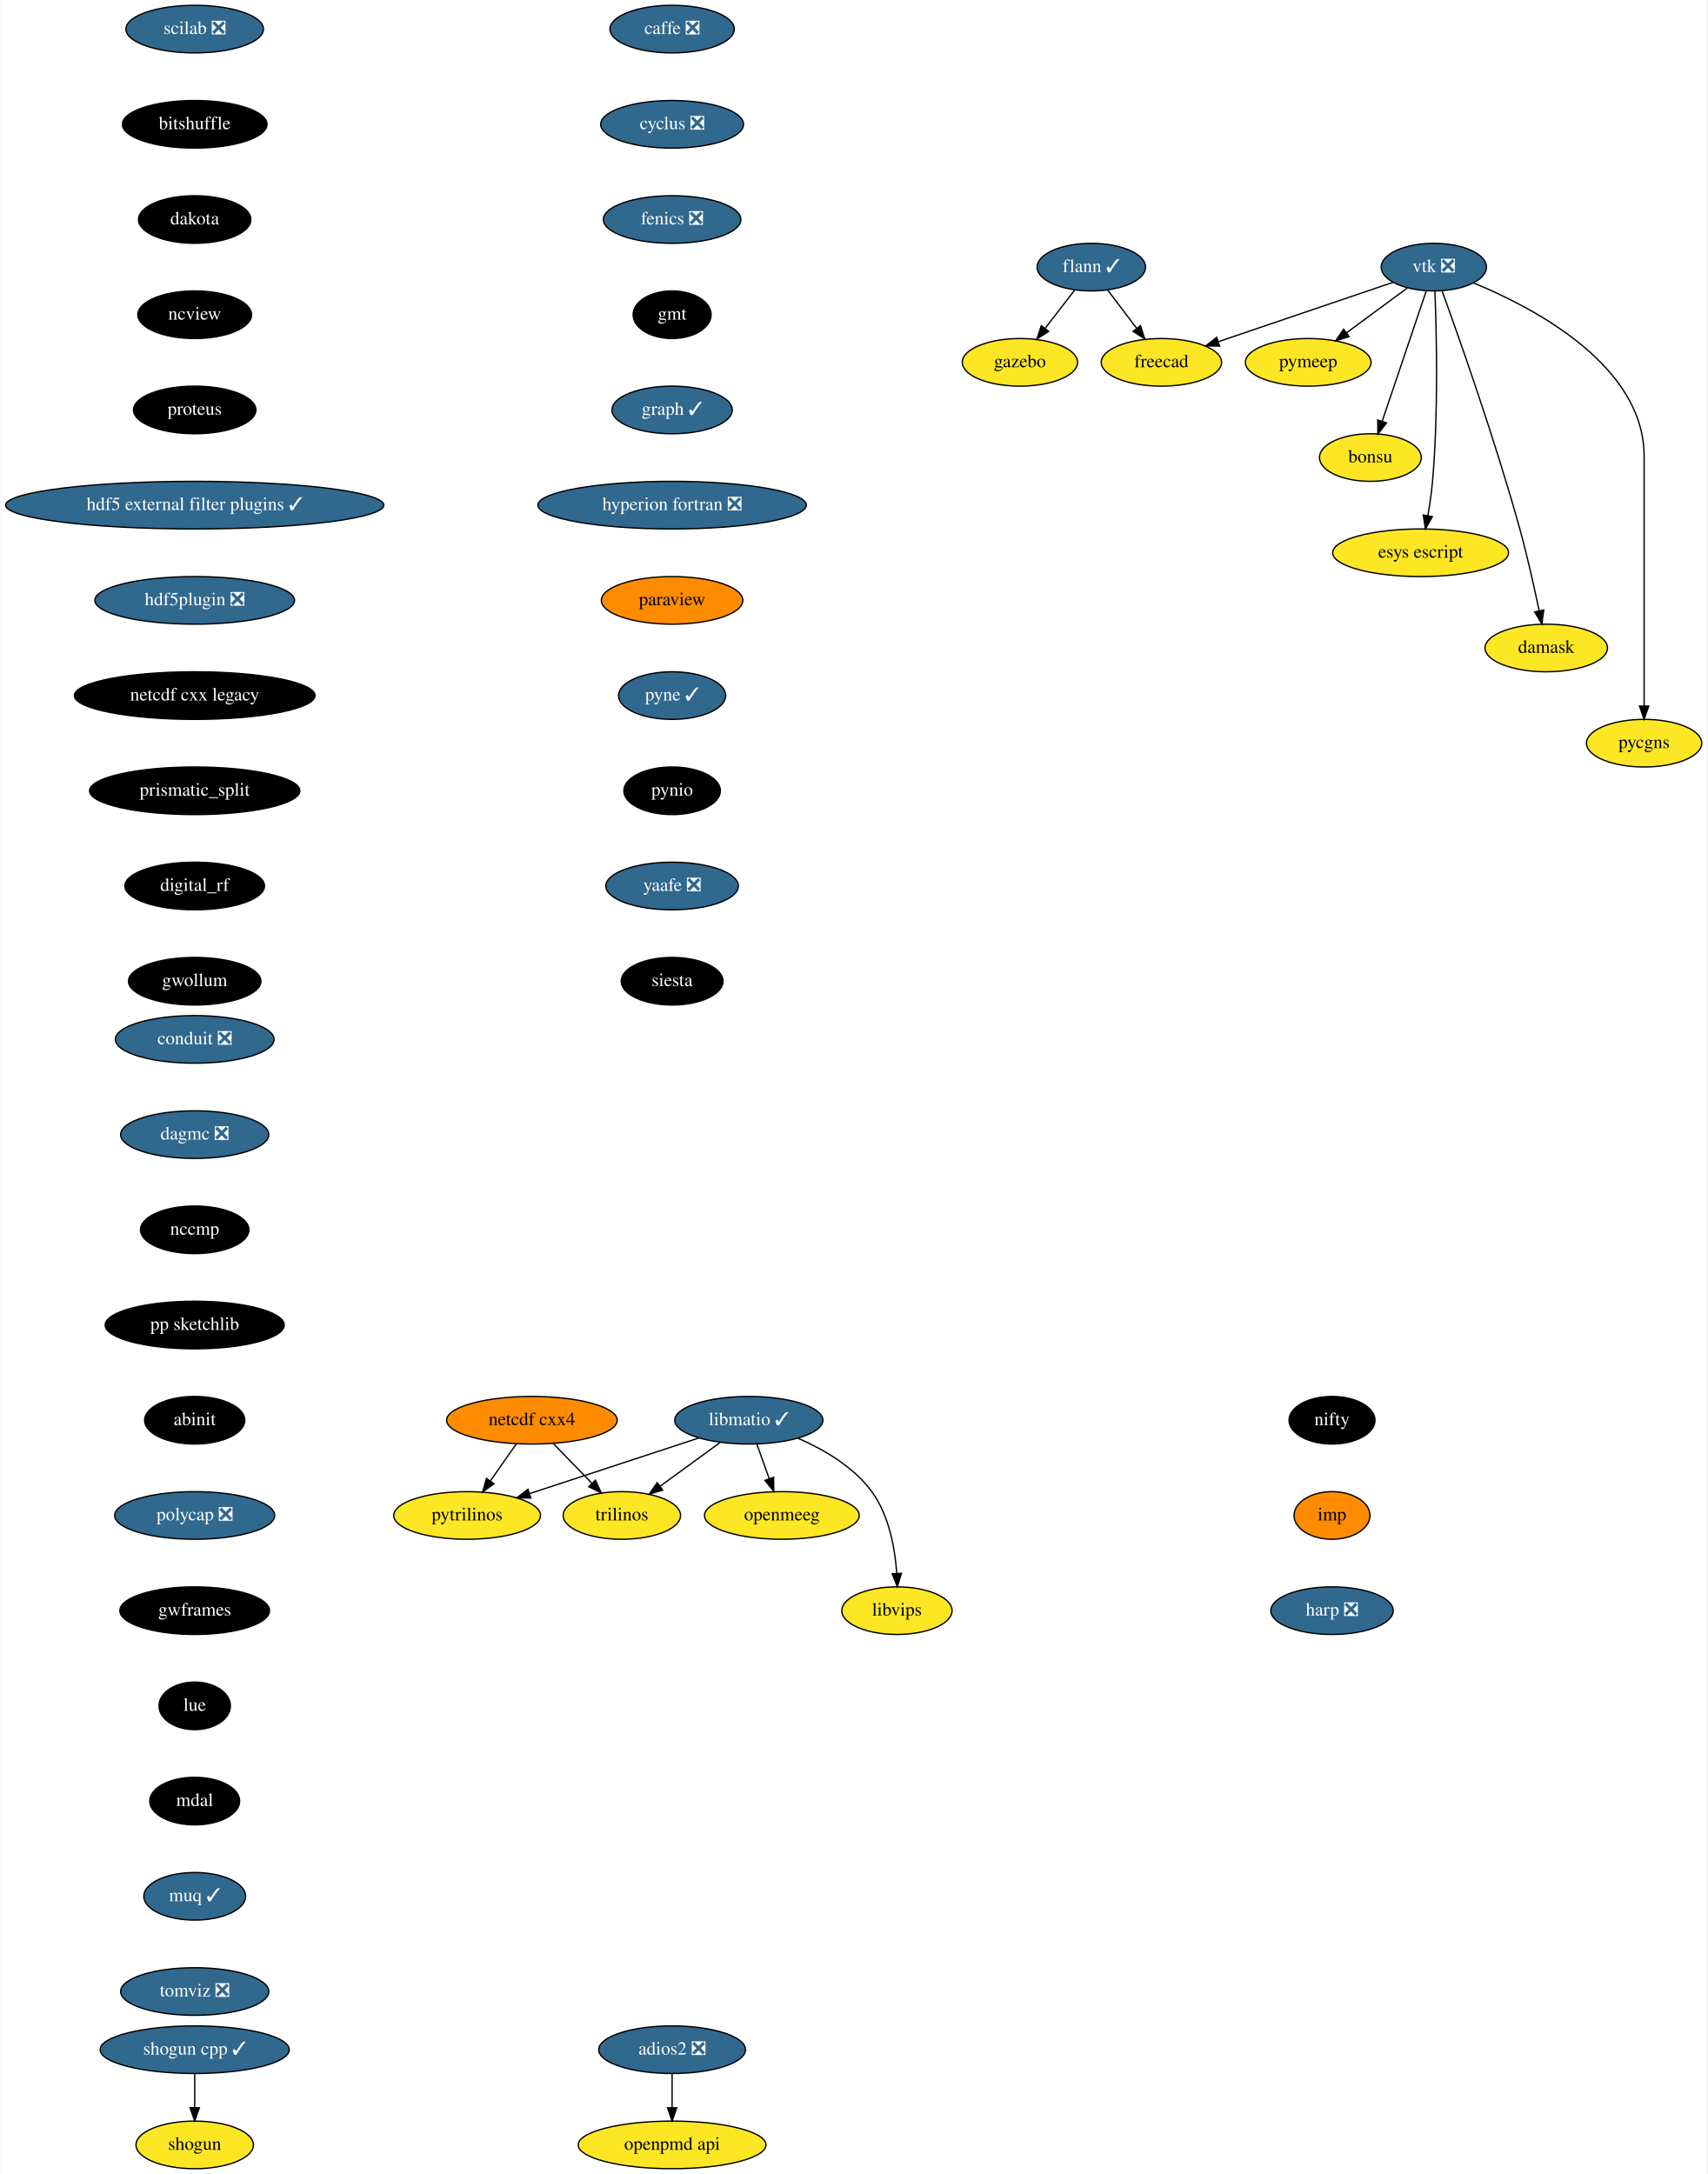
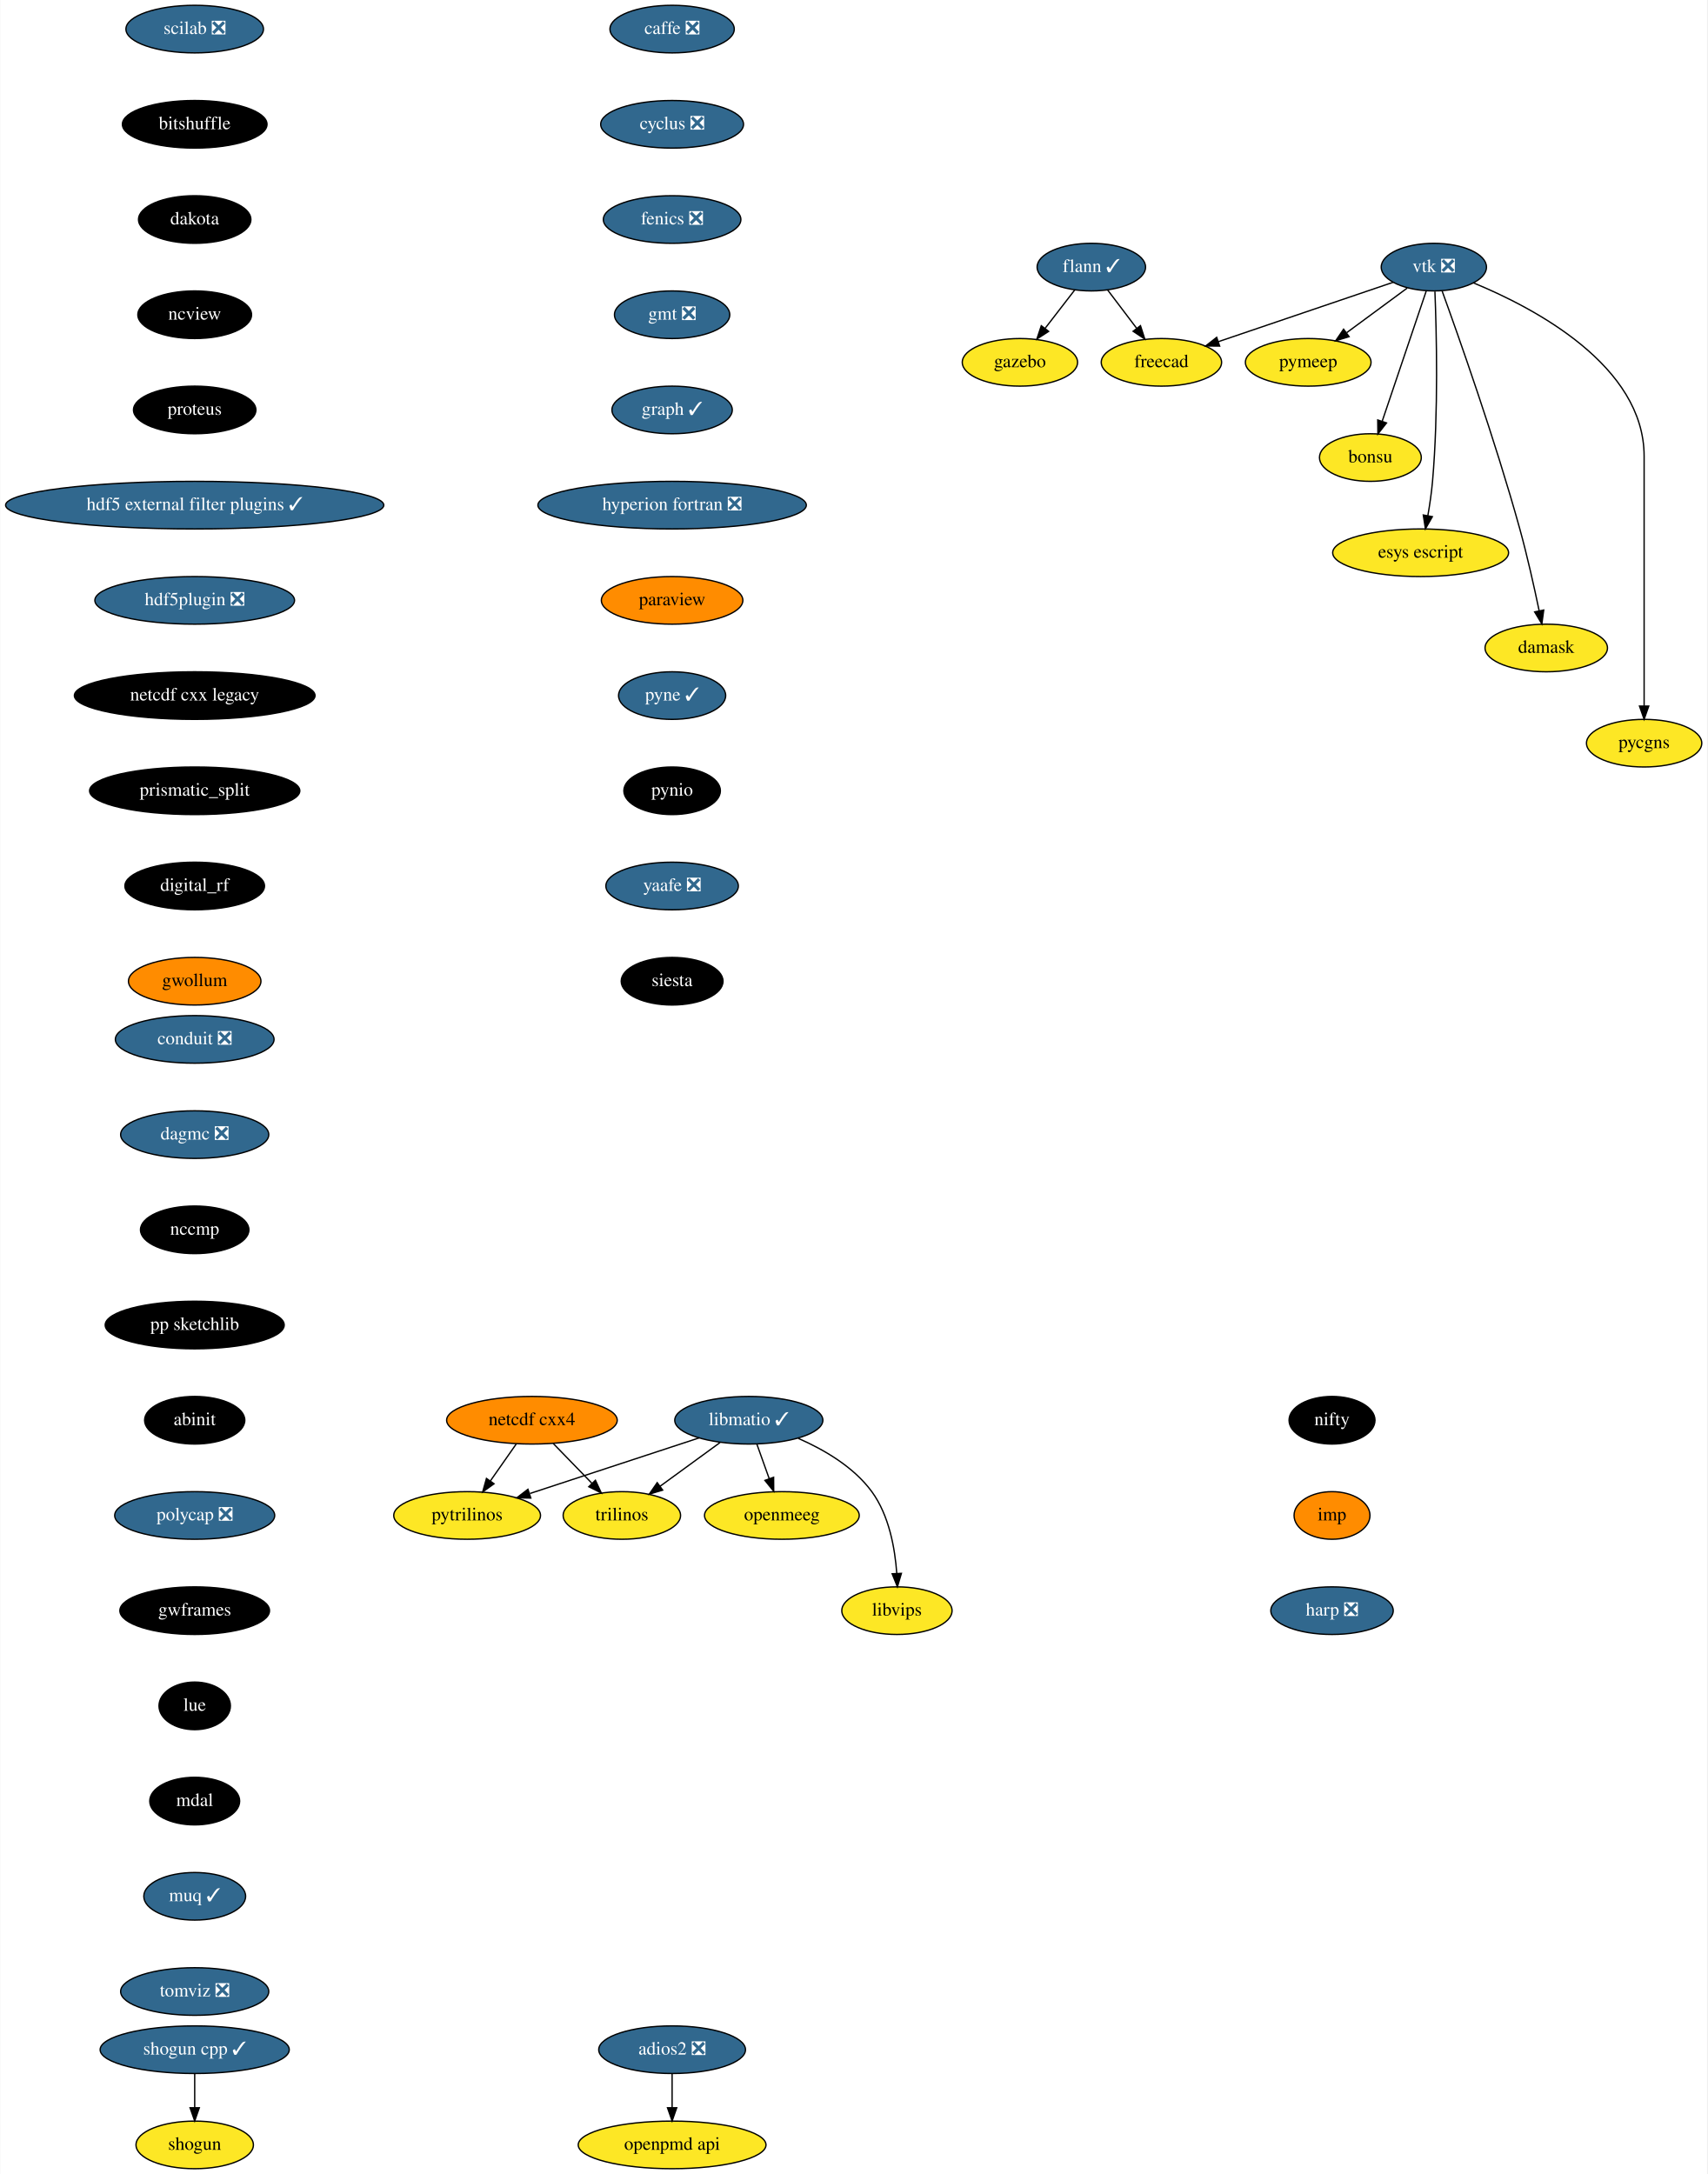
<svg xmlns="http://www.w3.org/2000/svg" xmlns:xlink="http://www.w3.org/1999/xlink" width="1291pt" height="1644pt" viewBox="0.00 0.00 1290.55 1644.00">
  <g id="graph0" class="graph" transform="scale(1 1) rotate(0) translate(4 1640)">
    <polygon fill="white" stroke="transparent" points="-4,4 -4,-1640 1286.55,-1640 1286.55,4 -4,4" />
    <g id="node1" class="node">
      <g id="a_node1">
        <a xlink:href="https://github.com/conda-forge/caffe-feedstock/pull/72" xlink:title="caffe ❎">
          <ellipse fill="#31688e" stroke="black" cx="504" cy="-1618" rx="47" ry="18" />
          <text text-anchor="middle" x="504" y="-1614.3" font-family="Times,serif" font-size="14.00" fill="white">caffe ❎</text>
        </a>
      </g>
    </g>
    <g id="node2" class="node">
      <g id="a_node2">
        <a xlink:href="https://github.com/conda-forge/cyclus-feedstock/pull/63" xlink:title="cyclus ❎">
          <ellipse fill="#31688e" stroke="black" cx="504" cy="-1546" rx="54" ry="18" />
          <text text-anchor="middle" x="504" y="-1542.3" font-family="Times,serif" font-size="14.00" fill="white">cyclus ❎</text>
        </a>
      </g>
    </g>
    <g id="node3" class="node">
      <g id="a_node3">
        <a xlink:href="https://github.com/conda-forge/fenics-feedstock/pull/144" xlink:title="fenics ❎">
          <ellipse fill="#31688e" stroke="black" cx="504" cy="-1474" rx="52" ry="18" />
          <text text-anchor="middle" x="504" y="-1470.3" font-family="Times,serif" font-size="14.00" fill="white">fenics ❎</text>
        </a>
      </g>
    </g>
    <g id="node4" class="node">
      <g id="a_node4">
-         <a xlink:href="https://github.com/conda-forge/gmt-feedstock" xlink:title="gmt">
-           <ellipse fill="#000000" stroke="black" cx="504" cy="-1402" rx="29.5" ry="18" />
-           <text text-anchor="middle" x="504" y="-1398.3" font-family="Times,serif" font-size="14.00" fill="white">gmt</text>
+         <a xlink:href="https://github.com/conda-forge/gmt-feedstock/pull/166" xlink:title="gmt ❎">
+           <ellipse fill="#31688e" stroke="black" cx="504" cy="-1402" rx="43.59" ry="18" />
+           <text text-anchor="middle" x="504" y="-1398.3" font-family="Times,serif" font-size="14.00" fill="white">gmt ❎</text>
        </a>
      </g>
    </g>
    <g id="node8" class="node">
      <g id="a_node8">
        <a xlink:href="https://github.com/conda-forge/graph-feedstock/pull/6" xlink:title="graph ✓">
          <ellipse fill="#31688e" stroke="black" cx="504" cy="-1330" rx="45.5" ry="18" />
          <text text-anchor="middle" x="504" y="-1326.3" font-family="Times,serif" font-size="14.00" fill="white">graph ✓</text>
        </a>
      </g>
    </g>
    <g id="node5" class="node">
      <g id="a_node5">
        <a xlink:href="https://github.com/conda-forge/flann-feedstock/pull/31" xlink:title="flann ✓">
          <ellipse fill="#31688e" stroke="black" cx="821" cy="-1438" rx="41" ry="18" />
          <text text-anchor="middle" x="821" y="-1434.3" font-family="Times,serif" font-size="14.00" fill="white">flann ✓</text>
        </a>
      </g>
    </g>
    <g id="node6" class="node">
      <g id="a_node6">
        <a xlink:href="https://github.com/conda-forge/freecad-feedstock" xlink:title="freecad">
          <ellipse fill="#fde725" stroke="black" cx="874" cy="-1366" rx="45.5" ry="18" />
          <text text-anchor="middle" x="874" y="-1362.3" font-family="Times,serif" font-size="14.00">freecad</text>
        </a>
      </g>
    </g>
    <g id="edge4" class="edge">
      <path fill="none" stroke="black" d="M833.29,-1420.76C839.82,-1412.14 847.98,-1401.36 855.28,-1391.73" />
      <polygon fill="black" stroke="black" points="858.16,-1393.72 861.41,-1383.63 852.58,-1389.49 858.16,-1393.72" />
    </g>
    <g id="node7" class="node">
      <g id="a_node7">
        <a xlink:href="https://github.com/conda-forge/gazebo-feedstock" xlink:title="gazebo">
          <ellipse fill="#fde725" stroke="black" cx="767" cy="-1366" rx="43.59" ry="18" />
          <text text-anchor="middle" x="767" y="-1362.3" font-family="Times,serif" font-size="14.00">gazebo</text>
        </a>
      </g>
    </g>
    <g id="edge5" class="edge">
      <path fill="none" stroke="black" d="M808.48,-1420.76C801.82,-1412.14 793.51,-1401.36 786.07,-1391.73" />
      <polygon fill="black" stroke="black" points="788.71,-1389.41 779.83,-1383.63 783.17,-1393.69 788.71,-1389.41" />
    </g>
    <g id="node9" class="node">
      <g id="a_node9">
        <a xlink:href="https://github.com/conda-forge/hyperion-fortran-feedstock/pull/20" xlink:title="hyperion fortran ❎">
          <ellipse fill="#31688e" stroke="black" cx="504" cy="-1258" rx="101.5" ry="18" />
          <text text-anchor="middle" x="504" y="-1254.3" font-family="Times,serif" font-size="14.00" fill="white">hyperion fortran ❎</text>
        </a>
      </g>
    </g>
    <g id="node10" class="node">
      <g id="a_node10">
        <a xlink:href="https://github.com/conda-forge/paraview-feedstock" xlink:title="paraview">
          <ellipse fill="#ff8c00" stroke="black" cx="504" cy="-1186" rx="53.5" ry="18" />
          <text text-anchor="middle" x="504" y="-1182.3" font-family="Times,serif" font-size="14.00">paraview</text>
        </a>
      </g>
    </g>
    <g id="node17" class="node">
      <g id="a_node17">
        <a xlink:href="https://github.com/conda-forge/pyne-feedstock/pull/71" xlink:title="pyne ✓">
          <ellipse fill="#31688e" stroke="black" cx="504" cy="-1114" rx="40.5" ry="18" />
          <text text-anchor="middle" x="504" y="-1110.3" font-family="Times,serif" font-size="14.00" fill="white">pyne ✓</text>
        </a>
      </g>
    </g>
    <g id="node11" class="node">
      <g id="a_node11">
        <a xlink:href="https://github.com/conda-forge/libmatio-feedstock/pull/39" xlink:title="libmatio ✓">
          <ellipse fill="#31688e" stroke="black" cx="562" cy="-566" rx="56" ry="18" />
          <text text-anchor="middle" x="562" y="-562.3" font-family="Times,serif" font-size="14.00" fill="white">libmatio ✓</text>
        </a>
      </g>
    </g>
    <g id="node12" class="node">
      <g id="a_node12">
        <a xlink:href="https://github.com/conda-forge/pytrilinos-feedstock" xlink:title="pytrilinos">
          <ellipse fill="#fde725" stroke="black" cx="349" cy="-494" rx="55.49" ry="18" />
          <text text-anchor="middle" x="349" y="-490.3" font-family="Times,serif" font-size="14.00">pytrilinos</text>
        </a>
      </g>
    </g>
    <g id="edge9" class="edge">
      <path fill="none" stroke="black" d="M524.41,-552.65C488.78,-540.94 435.11,-523.3 396.53,-510.62" />
      <polygon fill="black" stroke="black" points="397.16,-507.14 386.57,-507.35 394.98,-513.79 397.16,-507.14" />
    </g>
    <g id="node13" class="node">
      <g id="a_node13">
        <a xlink:href="https://github.com/conda-forge/trilinos-feedstock" xlink:title="trilinos">
          <ellipse fill="#fde725" stroke="black" cx="466" cy="-494" rx="44.39" ry="18" />
          <text text-anchor="middle" x="466" y="-490.3" font-family="Times,serif" font-size="14.00">trilinos</text>
        </a>
      </g>
    </g>
    <g id="edge10" class="edge">
      <path fill="none" stroke="black" d="M540.22,-549.12C526.81,-539.34 509.46,-526.69 494.9,-516.08" />
      <polygon fill="black" stroke="black" points="496.85,-513.17 486.71,-510.1 492.73,-518.82 496.85,-513.17" />
    </g>
    <g id="node14" class="node">
      <g id="a_node14">
        <a xlink:href="https://github.com/conda-forge/openmeeg-feedstock" xlink:title="openmeeg">
          <ellipse fill="#fde725" stroke="black" cx="587" cy="-494" rx="58.5" ry="18" />
          <text text-anchor="middle" x="587" y="-490.3" font-family="Times,serif" font-size="14.00">openmeeg</text>
        </a>
      </g>
    </g>
    <g id="edge11" class="edge">
      <path fill="none" stroke="black" d="M568.05,-548.05C570.87,-540.18 574.28,-530.62 577.43,-521.79" />
      <polygon fill="black" stroke="black" points="580.76,-522.87 580.83,-512.28 574.17,-520.52 580.76,-522.87" />
    </g>
    <g id="node15" class="node">
      <g id="a_node15">
        <a xlink:href="https://github.com/conda-forge/libvips-feedstock" xlink:title="libvips">
          <ellipse fill="#fde725" stroke="black" cx="674" cy="-422" rx="41.69" ry="18" />
          <text text-anchor="middle" x="674" y="-418.3" font-family="Times,serif" font-size="14.00">libvips</text>
        </a>
      </g>
    </g>
    <g id="edge12" class="edge">
      <path fill="none" stroke="black" d="M599.36,-552.3C618.79,-543.82 641.28,-530.75 655,-512 668.08,-494.11 672.53,-469.11 673.88,-450.16" />
      <polygon fill="black" stroke="black" points="677.38,-450.22 674.36,-440.07 670.39,-449.9 677.38,-450.22" />
    </g>
    <g id="node16" class="node">
      <g id="a_node16">
        <a xlink:href="https://github.com/conda-forge/netcdf-cxx4-feedstock" xlink:title="netcdf cxx4">
          <ellipse fill="#ff8c00" stroke="black" cx="398" cy="-566" rx="64.5" ry="18" />
          <text text-anchor="middle" x="398" y="-562.3" font-family="Times,serif" font-size="14.00">netcdf cxx4</text>
        </a>
      </g>
    </g>
    <g id="edge13" class="edge">
      <path fill="none" stroke="black" d="M386.14,-548.05C380.3,-539.71 373.14,-529.49 366.68,-520.25" />
      <polygon fill="black" stroke="black" points="369.35,-517.97 360.75,-511.79 363.62,-521.99 369.35,-517.97" />
    </g>
    <g id="edge14" class="edge">
      <path fill="none" stroke="black" d="M414.12,-548.41C422.88,-539.39 433.86,-528.09 443.46,-518.21" />
      <polygon fill="black" stroke="black" points="446.01,-520.6 450.47,-510.99 440.99,-515.72 446.01,-520.6" />
    </g>
    <g id="node18" class="node">
      <g id="a_node18">
        <a xlink:href="https://github.com/conda-forge/pynio-feedstock" xlink:title="pynio">
          <ellipse fill="#000000" stroke="black" cx="504" cy="-1042" rx="36.5" ry="18" />
          <text text-anchor="middle" x="504" y="-1038.3" font-family="Times,serif" font-size="14.00" fill="white">pynio</text>
        </a>
      </g>
    </g>
    <g id="node19" class="node">
      <g id="a_node19">
        <a xlink:href="https://github.com/conda-forge/yaafe-feedstock/pull/15" xlink:title="yaafe ❎">
          <ellipse fill="#31688e" stroke="black" cx="504" cy="-970" rx="50.09" ry="18" />
          <text text-anchor="middle" x="504" y="-966.3" font-family="Times,serif" font-size="14.00" fill="white">yaafe ❎</text>
        </a>
      </g>
    </g>
    <g id="node22" class="node">
      <g id="a_node22">
        <a xlink:href="https://github.com/conda-forge/siesta-feedstock" xlink:title="siesta">
          <ellipse fill="#000000" stroke="black" cx="504" cy="-898" rx="38.5" ry="18" />
          <text text-anchor="middle" x="504" y="-894.3" font-family="Times,serif" font-size="14.00" fill="white">siesta</text>
        </a>
      </g>
    </g>
    <g id="node20" class="node">
      <g id="a_node20">
        <a xlink:href="https://github.com/conda-forge/shogun-feedstock" xlink:title="shogun">
          <ellipse fill="#fde725" stroke="black" cx="143" cy="-18" rx="44.39" ry="18" />
          <text text-anchor="middle" x="143" y="-14.3" font-family="Times,serif" font-size="14.00">shogun</text>
        </a>
      </g>
    </g>
    <g id="node21" class="node">
      <g id="a_node21">
        <a xlink:href="https://github.com/conda-forge/shogun-cpp-feedstock/pull/47" xlink:title="shogun cpp ✓">
          <ellipse fill="#31688e" stroke="black" cx="143" cy="-90" rx="71.5" ry="18" />
          <text text-anchor="middle" x="143" y="-86.3" font-family="Times,serif" font-size="14.00" fill="white">shogun cpp ✓</text>
        </a>
      </g>
    </g>
    <g id="edge18" class="edge">
      <path fill="none" stroke="black" d="M143,-71.7C143,-63.98 143,-54.71 143,-46.11" />
      <polygon fill="black" stroke="black" points="146.5,-46.1 143,-36.1 139.5,-46.1 146.5,-46.1" />
    </g>
    <g id="node23" class="node">
      <g id="a_node23">
        <a xlink:href="https://github.com/conda-forge/vtk-feedstock/pull/203" xlink:title="vtk ❎">
          <ellipse fill="#31688e" stroke="black" cx="1080" cy="-1438" rx="39.79" ry="18" />
          <text text-anchor="middle" x="1080" y="-1434.3" font-family="Times,serif" font-size="14.00" fill="white">vtk ❎</text>
        </a>
      </g>
    </g>
    <g id="edge20" class="edge">
      <path fill="none" stroke="black" d="M1049.16,-1426.52C1014.08,-1414.6 956.57,-1395.06 917.08,-1381.64" />
      <polygon fill="black" stroke="black" points="918.04,-1378.27 907.45,-1378.37 915.79,-1384.9 918.04,-1378.27" />
    </g>
    <g id="node24" class="node">
      <g id="a_node24">
        <a xlink:href="https://github.com/conda-forge/pymeep-feedstock" xlink:title="pymeep">
          <ellipse fill="#fde725" stroke="black" cx="985" cy="-1366" rx="47.5" ry="18" />
          <text text-anchor="middle" x="985" y="-1362.3" font-family="Times,serif" font-size="14.00">pymeep</text>
        </a>
      </g>
    </g>
    <g id="edge21" class="edge">
      <path fill="none" stroke="black" d="M1059.85,-1422.15C1046.56,-1412.36 1028.93,-1399.37 1014.12,-1388.45" />
      <polygon fill="black" stroke="black" points="1015.9,-1385.42 1005.77,-1382.31 1011.75,-1391.06 1015.9,-1385.42" />
    </g>
    <g id="node25" class="node">
      <g id="a_node25">
        <a xlink:href="https://github.com/conda-forge/bonsu-feedstock" xlink:title="bonsu">
          <ellipse fill="#fde725" stroke="black" cx="1032" cy="-1294" rx="38.5" ry="18" />
          <text text-anchor="middle" x="1032" y="-1290.3" font-family="Times,serif" font-size="14.00">bonsu</text>
        </a>
      </g>
    </g>
    <g id="edge22" class="edge">
      <path fill="none" stroke="black" d="M1074.31,-1420.15C1066.08,-1395.81 1050.78,-1350.57 1041.01,-1321.67" />
      <polygon fill="black" stroke="black" points="1044.21,-1320.18 1037.69,-1311.82 1037.57,-1322.42 1044.21,-1320.18" />
    </g>
    <g id="node26" class="node">
      <g id="a_node26">
        <a xlink:href="https://github.com/conda-forge/esys-escript-feedstock" xlink:title="esys escript">
          <ellipse fill="#fde725" stroke="black" cx="1070" cy="-1222" rx="66.5" ry="18" />
          <text text-anchor="middle" x="1070" y="-1218.3" font-family="Times,serif" font-size="14.00">esys escript</text>
        </a>
      </g>
    </g>
    <g id="edge23" class="edge">
      <path fill="none" stroke="black" d="M1080.81,-1419.56C1081.99,-1389.98 1083.55,-1328.07 1079,-1276 1078.26,-1267.5 1076.9,-1258.31 1075.46,-1250.02" />
      <polygon fill="black" stroke="black" points="1078.88,-1249.29 1073.63,-1240.09 1072,-1250.56 1078.88,-1249.29" />
    </g>
    <g id="node27" class="node">
      <g id="a_node27">
        <a xlink:href="https://github.com/conda-forge/damask-feedstock" xlink:title="damask">
          <ellipse fill="#fde725" stroke="black" cx="1165" cy="-1150" rx="46.29" ry="18" />
          <text text-anchor="middle" x="1165" y="-1146.3" font-family="Times,serif" font-size="14.00">damask</text>
        </a>
      </g>
    </g>
    <g id="edge24" class="edge">
      <path fill="none" stroke="black" d="M1086.22,-1420.04C1098.51,-1386.16 1126.32,-1307.51 1145,-1240 1150.66,-1219.52 1155.88,-1196.07 1159.57,-1178.38" />
      <polygon fill="black" stroke="black" points="1163.08,-1178.68 1161.66,-1168.19 1156.22,-1177.28 1163.08,-1178.68" />
    </g>
    <g id="node28" class="node">
      <g id="a_node28">
        <a xlink:href="https://github.com/conda-forge/pycgns-feedstock" xlink:title="pycgns">
          <ellipse fill="#fde725" stroke="black" cx="1239" cy="-1078" rx="43.59" ry="18" />
          <text text-anchor="middle" x="1239" y="-1074.3" font-family="Times,serif" font-size="14.00">pycgns</text>
        </a>
      </g>
    </g>
    <g id="edge25" class="edge">
      <path fill="none" stroke="black" d="M1109.91,-1426.09C1155.97,-1407.14 1239,-1363.47 1239,-1295 1239,-1295 1239,-1295 1239,-1221 1239,-1181 1239,-1134.65 1239,-1106.08" />
      <polygon fill="black" stroke="black" points="1242.5,-1106.05 1239,-1096.05 1235.5,-1106.05 1242.5,-1106.05" />
    </g>
    <g id="node29" class="node">
      <g id="a_node29">
        <a xlink:href="https://github.com/conda-forge/openpmd-api-feedstock" xlink:title="openpmd api">
          <ellipse fill="#fde725" stroke="black" cx="504" cy="-18" rx="71" ry="18" />
          <text text-anchor="middle" x="504" y="-14.3" font-family="Times,serif" font-size="14.00">openpmd api</text>
        </a>
      </g>
    </g>
    <g id="node30" class="node">
      <g id="a_node30">
        <a xlink:href="https://github.com/conda-forge/scilab-feedstock/pull/25" xlink:title="scilab ❎">
          <ellipse fill="#31688e" stroke="black" cx="143" cy="-1618" rx="52" ry="18" />
          <text text-anchor="middle" x="143" y="-1614.3" font-family="Times,serif" font-size="14.00" fill="white">scilab ❎</text>
        </a>
      </g>
    </g>
    <g id="node31" class="node">
      <g id="a_node31">
        <a xlink:href="https://github.com/conda-forge/bitshuffle-feedstock" xlink:title="bitshuffle">
          <ellipse fill="#000000" stroke="black" cx="143" cy="-1546" rx="54.69" ry="18" />
          <text text-anchor="middle" x="143" y="-1542.3" font-family="Times,serif" font-size="14.00" fill="white">bitshuffle</text>
        </a>
      </g>
    </g>
    <g id="node32" class="node">
      <g id="a_node32">
        <a xlink:href="https://github.com/conda-forge/dakota-feedstock" xlink:title="dakota">
          <ellipse fill="#000000" stroke="black" cx="143" cy="-1474" rx="42.49" ry="18" />
          <text text-anchor="middle" x="143" y="-1470.3" font-family="Times,serif" font-size="14.00" fill="white">dakota</text>
        </a>
      </g>
    </g>
    <g id="node34" class="node">
      <g id="a_node34">
        <a xlink:href="https://github.com/conda-forge/ncview-feedstock" xlink:title="ncview">
          <ellipse fill="#000000" stroke="black" cx="143" cy="-1402" rx="43" ry="18" />
          <text text-anchor="middle" x="143" y="-1398.3" font-family="Times,serif" font-size="14.00" fill="white">ncview</text>
        </a>
      </g>
    </g>
    <g id="node33" class="node">
      <g id="a_node33">
        <a xlink:href="https://github.com/conda-forge/adios2-feedstock/pull/33" xlink:title="adios2 ❎">
          <ellipse fill="#31688e" stroke="black" cx="504" cy="-90" rx="55.49" ry="18" />
          <text text-anchor="middle" x="504" y="-86.3" font-family="Times,serif" font-size="14.00" fill="white">adios2 ❎</text>
        </a>
      </g>
    </g>
    <g id="edge28" class="edge">
      <path fill="none" stroke="black" d="M504,-71.7C504,-63.98 504,-54.71 504,-46.11" />
      <polygon fill="black" stroke="black" points="507.5,-46.1 504,-36.1 500.5,-46.1 507.5,-46.1" />
    </g>
    <g id="node35" class="node">
      <g id="a_node35">
        <a xlink:href="https://github.com/conda-forge/proteus-feedstock" xlink:title="proteus">
          <ellipse fill="#000000" stroke="black" cx="143" cy="-1330" rx="46.29" ry="18" />
          <text text-anchor="middle" x="143" y="-1326.3" font-family="Times,serif" font-size="14.00" fill="white">proteus</text>
        </a>
      </g>
    </g>
    <g id="node36" class="node">
      <g id="a_node36">
        <a xlink:href="https://github.com/conda-forge/hdf5-external-filter-plugins-feedstock/pull/12" xlink:title="hdf5 external filter plugins ✓">
          <ellipse fill="#31688e" stroke="black" cx="143" cy="-1258" rx="143" ry="18" />
          <text text-anchor="middle" x="143" y="-1254.3" font-family="Times,serif" font-size="14.00" fill="white">hdf5 external filter plugins ✓</text>
        </a>
      </g>
    </g>
    <g id="node37" class="node">
      <g id="a_node37">
        <a xlink:href="https://github.com/conda-forge/hdf5plugin-feedstock/pull/29" xlink:title="hdf5plugin ❎">
          <ellipse fill="#31688e" stroke="black" cx="143" cy="-1186" rx="75.5" ry="18" />
          <text text-anchor="middle" x="143" y="-1182.3" font-family="Times,serif" font-size="14.00" fill="white">hdf5plugin ❎</text>
        </a>
      </g>
    </g>
    <g id="node38" class="node">
      <g id="a_node38">
        <a xlink:href="https://github.com/conda-forge/netcdf-cxx-legacy-feedstock" xlink:title="netcdf cxx legacy">
          <ellipse fill="#000000" stroke="black" cx="143" cy="-1114" rx="91" ry="18" />
          <text text-anchor="middle" x="143" y="-1110.3" font-family="Times,serif" font-size="14.00" fill="white">netcdf cxx legacy</text>
        </a>
      </g>
    </g>
    <g id="node39" class="node">
      <g id="a_node39">
        <a xlink:href="https://github.com/conda-forge/prismatic_split-feedstock" xlink:title="prismatic_split">
          <ellipse fill="#000000" stroke="black" cx="143" cy="-1042" rx="79.5" ry="18" />
          <text text-anchor="middle" x="143" y="-1038.3" font-family="Times,serif" font-size="14.00" fill="white">prismatic_split</text>
        </a>
      </g>
    </g>
    <g id="node40" class="node">
      <g id="a_node40">
        <a xlink:href="https://github.com/conda-forge/digital_rf-feedstock" xlink:title="digital_rf">
          <ellipse fill="#000000" stroke="black" cx="143" cy="-970" rx="52.79" ry="18" />
          <text text-anchor="middle" x="143" y="-966.3" font-family="Times,serif" font-size="14.00" fill="white">digital_rf</text>
        </a>
      </g>
    </g>
    <g id="node41" class="node">
      <g id="a_node41">
        <a xlink:href="https://github.com/conda-forge/gwollum-feedstock" xlink:title="gwollum">
-           <ellipse fill="#000000" stroke="black" cx="143" cy="-898" rx="50.09" ry="18" />
-           <text text-anchor="middle" x="143" y="-894.3" font-family="Times,serif" font-size="14.00" fill="white">gwollum</text>
+           <ellipse fill="#ff8c00" stroke="black" cx="143" cy="-898" rx="50.09" ry="18" />
+           <text text-anchor="middle" x="143" y="-894.3" font-family="Times,serif" font-size="14.00">gwollum</text>
        </a>
      </g>
    </g>
    <g id="node42" class="node">
      <g id="a_node42">
        <a xlink:href="https://github.com/conda-forge/conduit-feedstock/pull/14" xlink:title="conduit ❎">
          <ellipse fill="#31688e" stroke="black" cx="143" cy="-854" rx="60" ry="18" />
          <text text-anchor="middle" x="143" y="-850.3" font-family="Times,serif" font-size="14.00" fill="white">conduit ❎</text>
        </a>
      </g>
    </g>
    <g id="node43" class="node">
      <g id="a_node43">
        <a xlink:href="https://github.com/conda-forge/dagmc-feedstock/pull/5" xlink:title="dagmc ❎">
          <ellipse fill="#31688e" stroke="black" cx="143" cy="-782" rx="56" ry="18" />
          <text text-anchor="middle" x="143" y="-778.3" font-family="Times,serif" font-size="14.00" fill="white">dagmc ❎</text>
        </a>
      </g>
    </g>
    <g id="node44" class="node">
      <g id="a_node44">
        <a xlink:href="https://github.com/conda-forge/nccmp-feedstock" xlink:title="nccmp">
          <ellipse fill="#000000" stroke="black" cx="143" cy="-710" rx="41" ry="18" />
          <text text-anchor="middle" x="143" y="-706.3" font-family="Times,serif" font-size="14.00" fill="white">nccmp</text>
        </a>
      </g>
    </g>
    <g id="node45" class="node">
      <g id="a_node45">
        <a xlink:href="https://github.com/conda-forge/pp-sketchlib-feedstock" xlink:title="pp sketchlib">
          <ellipse fill="#000000" stroke="black" cx="143" cy="-638" rx="67.69" ry="18" />
          <text text-anchor="middle" x="143" y="-634.3" font-family="Times,serif" font-size="14.00" fill="white">pp sketchlib</text>
        </a>
      </g>
    </g>
    <g id="node46" class="node">
      <g id="a_node46">
        <a xlink:href="https://github.com/conda-forge/abinit-feedstock" xlink:title="abinit">
          <ellipse fill="#000000" stroke="black" cx="143" cy="-566" rx="37.89" ry="18" />
          <text text-anchor="middle" x="143" y="-562.3" font-family="Times,serif" font-size="14.00" fill="white">abinit</text>
        </a>
      </g>
    </g>
    <g id="node47" class="node">
      <g id="a_node47">
        <a xlink:href="https://github.com/conda-forge/polycap-feedstock/pull/10" xlink:title="polycap ❎">
          <ellipse fill="#31688e" stroke="black" cx="143" cy="-494" rx="60.5" ry="18" />
          <text text-anchor="middle" x="143" y="-490.3" font-family="Times,serif" font-size="14.00" fill="white">polycap ❎</text>
        </a>
      </g>
    </g>
    <g id="node48" class="node">
      <g id="a_node48">
        <a xlink:href="https://github.com/conda-forge/gwframes-feedstock" xlink:title="gwframes">
          <ellipse fill="#000000" stroke="black" cx="143" cy="-422" rx="56.59" ry="18" />
          <text text-anchor="middle" x="143" y="-418.3" font-family="Times,serif" font-size="14.00" fill="white">gwframes</text>
        </a>
      </g>
    </g>
    <g id="node49" class="node">
      <g id="a_node49">
        <a xlink:href="https://github.com/conda-forge/lue-feedstock" xlink:title="lue">
          <ellipse fill="#000000" stroke="black" cx="143" cy="-350" rx="27" ry="18" />
          <text text-anchor="middle" x="143" y="-346.3" font-family="Times,serif" font-size="14.00" fill="white">lue</text>
        </a>
      </g>
    </g>
    <g id="node50" class="node">
      <g id="a_node50">
        <a xlink:href="https://github.com/conda-forge/mdal-feedstock" xlink:title="mdal">
          <ellipse fill="#000000" stroke="black" cx="143" cy="-278" rx="34" ry="18" />
          <text text-anchor="middle" x="143" y="-274.3" font-family="Times,serif" font-size="14.00" fill="white">mdal</text>
        </a>
      </g>
    </g>
    <g id="node51" class="node">
      <g id="a_node51">
        <a xlink:href="https://github.com/conda-forge/muq-feedstock/pull/16" xlink:title="muq ✓">
          <ellipse fill="#31688e" stroke="black" cx="143" cy="-206" rx="38.5" ry="18" />
          <text text-anchor="middle" x="143" y="-202.3" font-family="Times,serif" font-size="14.00" fill="white">muq ✓</text>
        </a>
      </g>
    </g>
    <g id="node52" class="node">
      <g id="a_node52">
        <a xlink:href="https://github.com/conda-forge/tomviz-feedstock/pull/10" xlink:title="tomviz ❎">
          <ellipse fill="#31688e" stroke="black" cx="143" cy="-134" rx="56" ry="18" />
          <text text-anchor="middle" x="143" y="-130.3" font-family="Times,serif" font-size="14.00" fill="white">tomviz ❎</text>
        </a>
      </g>
    </g>
    <g id="node53" class="node">
      <g id="a_node53">
        <a xlink:href="https://github.com/conda-forge/nifty-feedstock" xlink:title="nifty">
          <ellipse fill="#000000" stroke="black" cx="1003" cy="-566" rx="32.5" ry="18" />
          <text text-anchor="middle" x="1003" y="-562.3" font-family="Times,serif" font-size="14.00" fill="white">nifty</text>
        </a>
      </g>
    </g>
    <g id="node54" class="node">
      <g id="a_node54">
        <a xlink:href="https://github.com/conda-forge/imp-feedstock" xlink:title="imp">
          <ellipse fill="#ff8c00" stroke="black" cx="1003" cy="-494" rx="28.7" ry="18" />
          <text text-anchor="middle" x="1003" y="-490.3" font-family="Times,serif" font-size="14.00">imp</text>
        </a>
      </g>
    </g>
    <g id="node55" class="node">
      <g id="a_node55">
        <a xlink:href="https://github.com/conda-forge/harp-feedstock/pull/7" xlink:title="harp ❎">
          <ellipse fill="#31688e" stroke="black" cx="1003" cy="-422" rx="46.29" ry="18" />
          <text text-anchor="middle" x="1003" y="-418.3" font-family="Times,serif" font-size="14.00" fill="white">harp ❎</text>
        </a>
      </g>
    </g>
  </g>
</svg>
